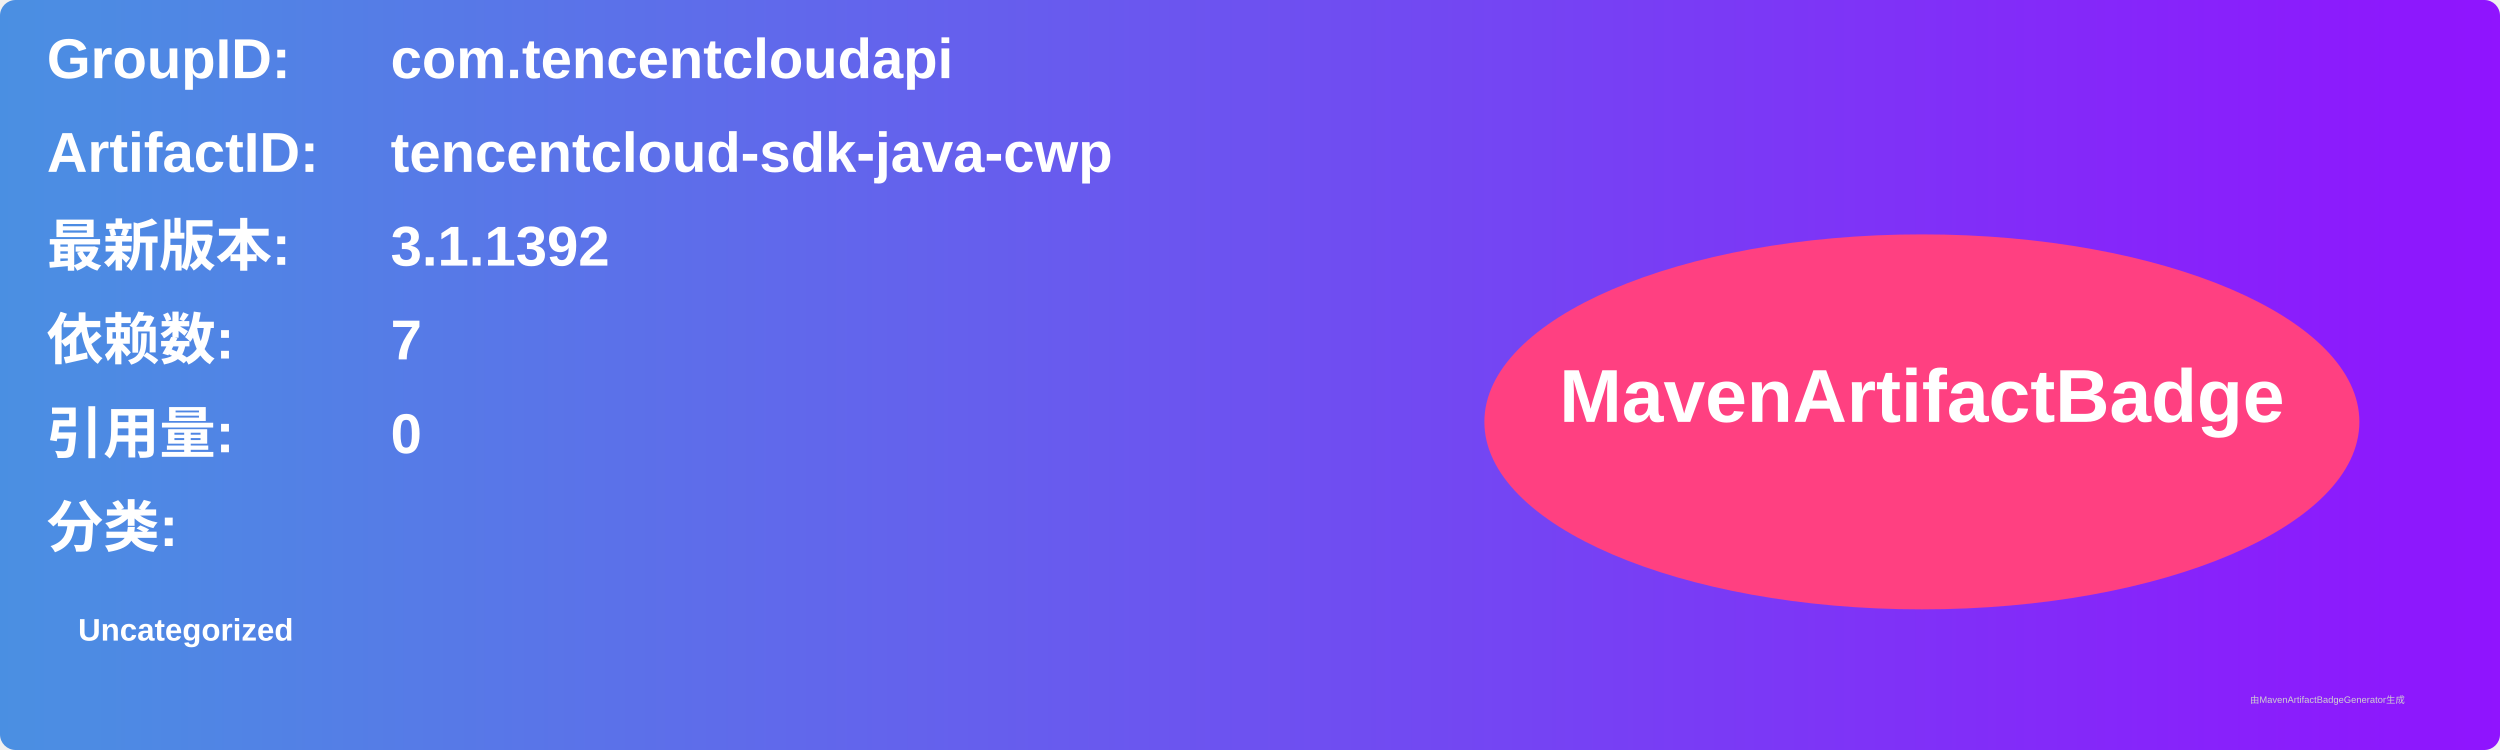
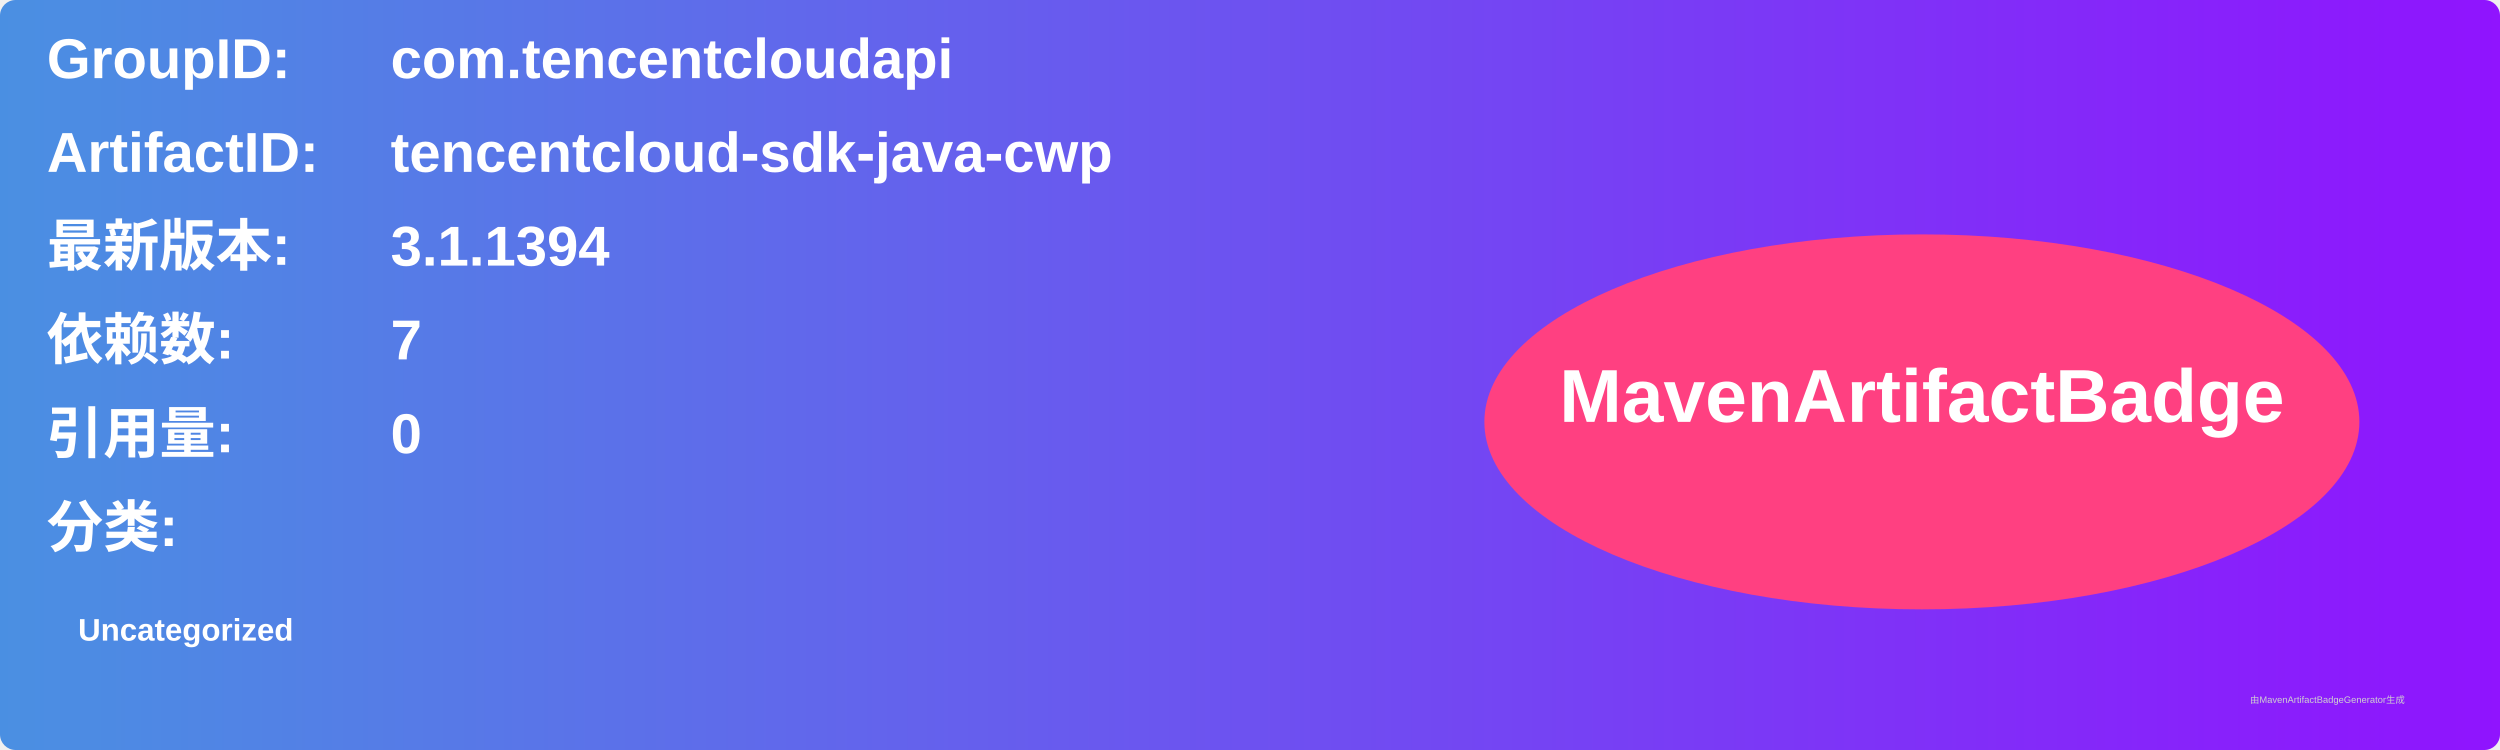
<svg xmlns="http://www.w3.org/2000/svg" width="800" height="240" viewBox="0 0 800 240">
  <linearGradient id="grad" x1="0%" y1="0%" x2="100%" y2="0%">
    <stop offset="0%" stop-color="#4a90e2" />
    <stop offset="100%" stop-color="#9013fe" />
  </linearGradient>
  <rect width="100%" height="100%" rx="5" ry="5" fill="url(#grad)" />
  <g transform="translate(15, 15)">
    <text x="0" y="10" font-family="Arial" font-size="18" fill="white" font-weight="bold" width="260">GroupID:</text>
    <text x="110" y="10" font-family="Arial" font-size="18" fill="white" font-weight="bold" width="460">com.tencentcloudapi</text>
    <text x="0" y="40" font-family="Arial" font-size="18" fill="white" font-weight="bold" width="260">ArtifactID:</text>
    <text x="110" y="40" font-family="Arial" font-size="18" fill="white" font-weight="bold" width="460">tencentcloud-sdk-java-cwp</text>
    <text x="0" y="70" font-family="Arial" font-size="18" fill="white" font-weight="bold">最新版本:</text>
    <text x="110" y="70" font-family="Arial" font-size="18" fill="white" font-weight="bold">
-       <tspan font-weight="bold">3.1.1392</tspan>
+       <tspan font-weight="bold">3.1.1394</tspan>
    </text>
    <text x="0" y="100" font-family="Arial" font-size="18" fill="white" font-weight="bold">依赖数: </text>
    <text x="110" y="100" font-family="Arial" font-size="18" fill="white">
      <tspan font-weight="bold">7</tspan>
    </text>
    <text x="0" y="130" font-family="Arial" font-size="18" fill="white" font-weight="bold">引用量: </text>
    <text x="110" y="130" font-family="Arial" font-size="18" fill="white">
      <tspan font-weight="bold">0</tspan>
    </text>
    <text x="0" y="160" font-family="Arial" font-size="18" fill="white" font-weight="bold">分类:</text>
    <text x="10" y="190" font-family="Arial" font-size="10" fill="white">
      <tspan font-weight="bold">Uncategorized</tspan>
    </text>
    <ellipse cx="600" cy="120" rx="140" ry="60" fill="#ff4081" />
    <text x="600" y="120" text-anchor="middle" font-family="Arial" font-size="24" fill="white" font-weight="bold">MavenArtifactBadge</text>
  </g>
  <text x="720" y="225" font-family="Arial" font-size="3" fill="#d0d0d0">由MavenArtifactBadgeGenerator生成</text>
</svg>
